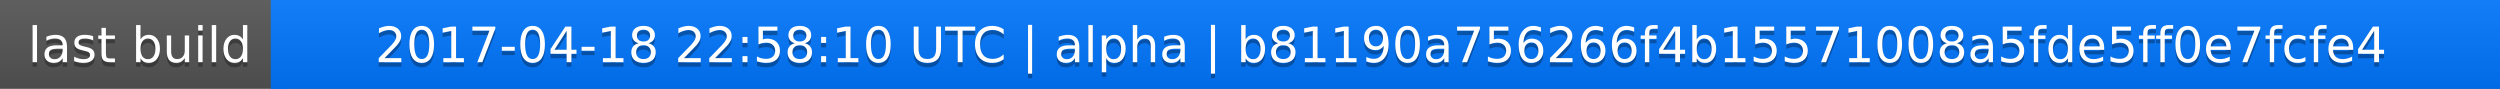
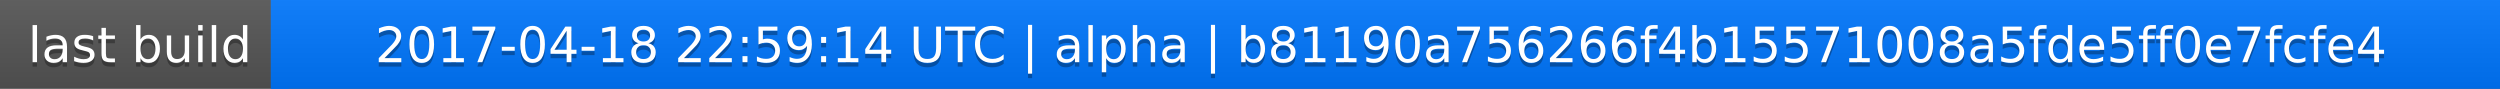
<svg xmlns="http://www.w3.org/2000/svg" width="563" height="20">
  <linearGradient id="a" x2="0" y2="100%">
    <stop offset="0" stop-color="#bbb" stop-opacity=".1" />
    <stop offset="1" stop-opacity=".1" />
  </linearGradient>
  <rect rx="0" width="563" height="20" fill="#555" />
  <rect rx="0" x="61" width="502" height="20" fill="#07f" />
  <path fill="#07f" d="M61 0h4v20h-4z" />
  <rect rx="0" width="563" height="20" fill="url(#a)" />
  <g fill="#fff" text-anchor="middle" font-family="DejaVu Sans,Verdana,Geneva,sans-serif" font-size="11">
    <text x="31.5" y="15" fill="#010101" fill-opacity=".3">last build</text>
    <text x="31.5" y="14">last build</text>
-     <text x="311" y="15" fill="#010101" fill-opacity=".3">2017-04-18 22:58:10 UTC | alpha | b81190a756266f4b15571008a5fde5ff0e7fcfe4</text>
-     <text x="311" y="14">2017-04-18 22:58:10 UTC | alpha | b81190a756266f4b15571008a5fde5ff0e7fcfe4</text>
+     <text x="311" y="15" fill="#010101" fill-opacity=".3">2017-04-18 22:59:14 UTC | alpha | b81190a756266f4b15571008a5fde5ff0e7fcfe4</text>
+     <text x="311" y="14">2017-04-18 22:59:14 UTC | alpha | b81190a756266f4b15571008a5fde5ff0e7fcfe4</text>
  </g>
</svg>
